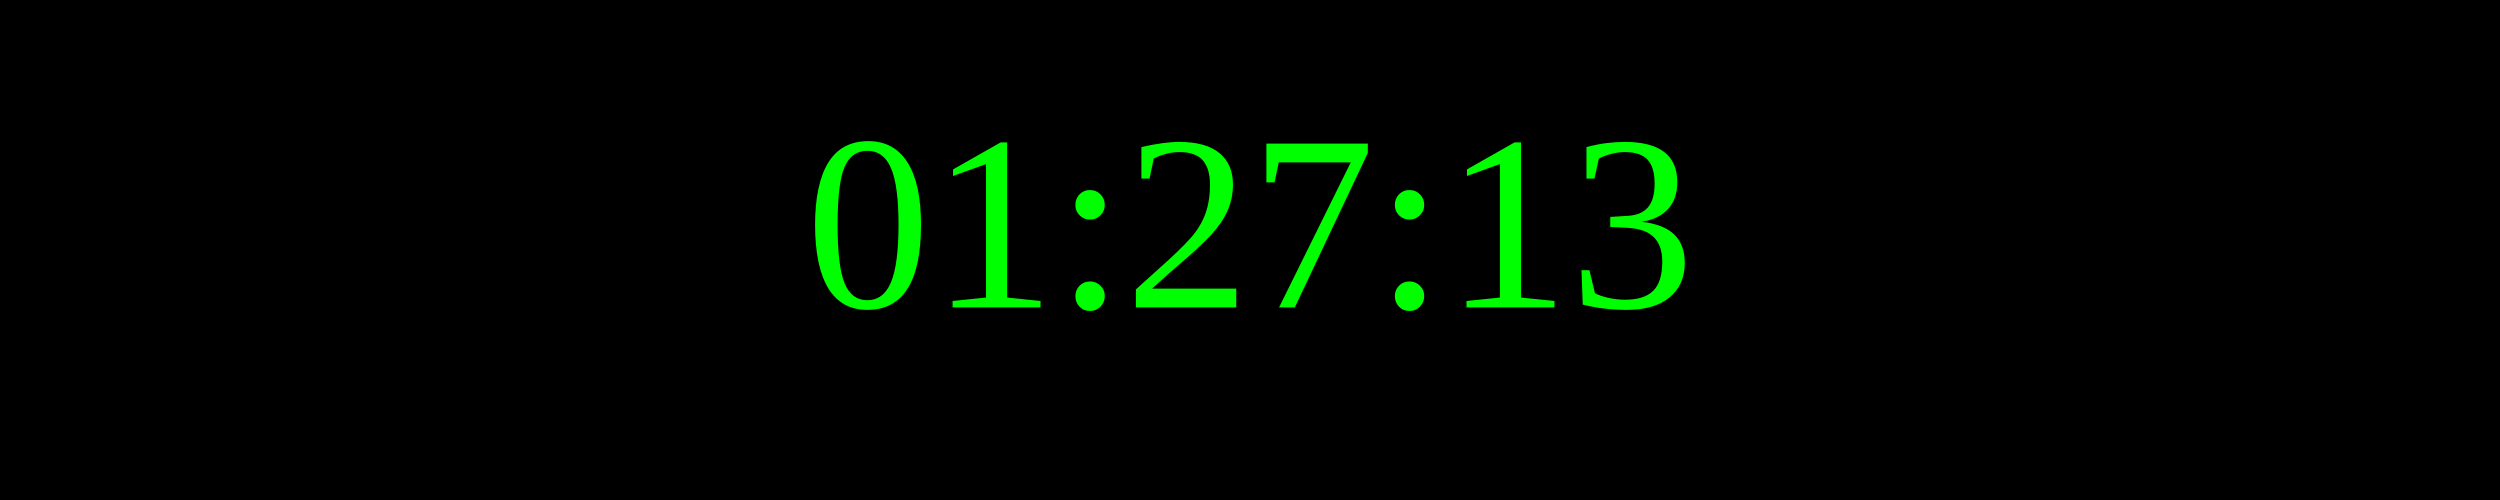
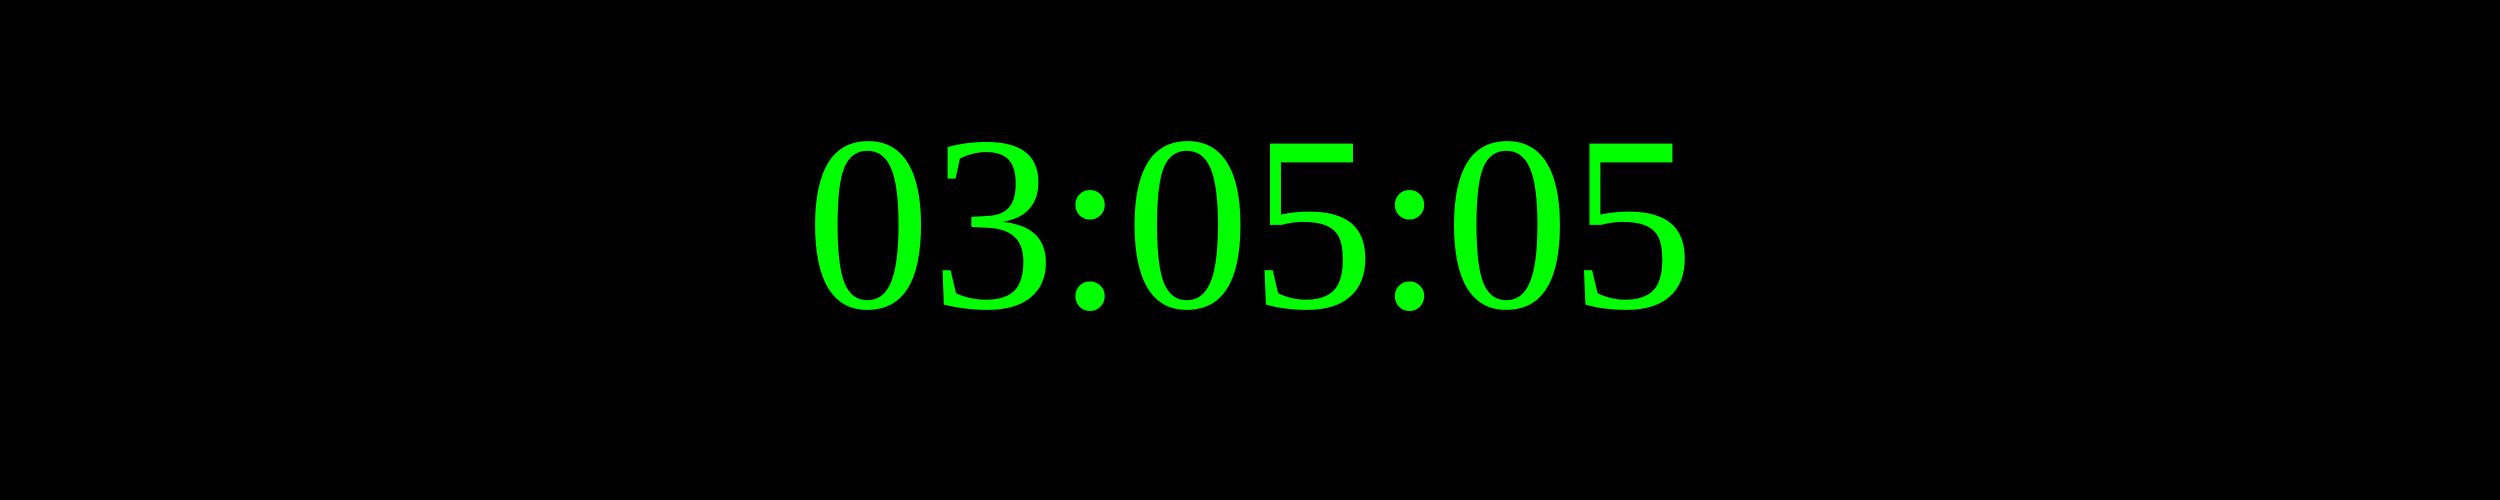
<svg xmlns="http://www.w3.org/2000/svg" width="250" height="50">
  <rect width="100%" height="100%" fill="black" />
  <text x="50%" y="50%" font-size="25" fill="lime" text-anchor="middle" dominant-baseline="middle">
- 01:27:13
+ 03:05:05
</text>
</svg>
